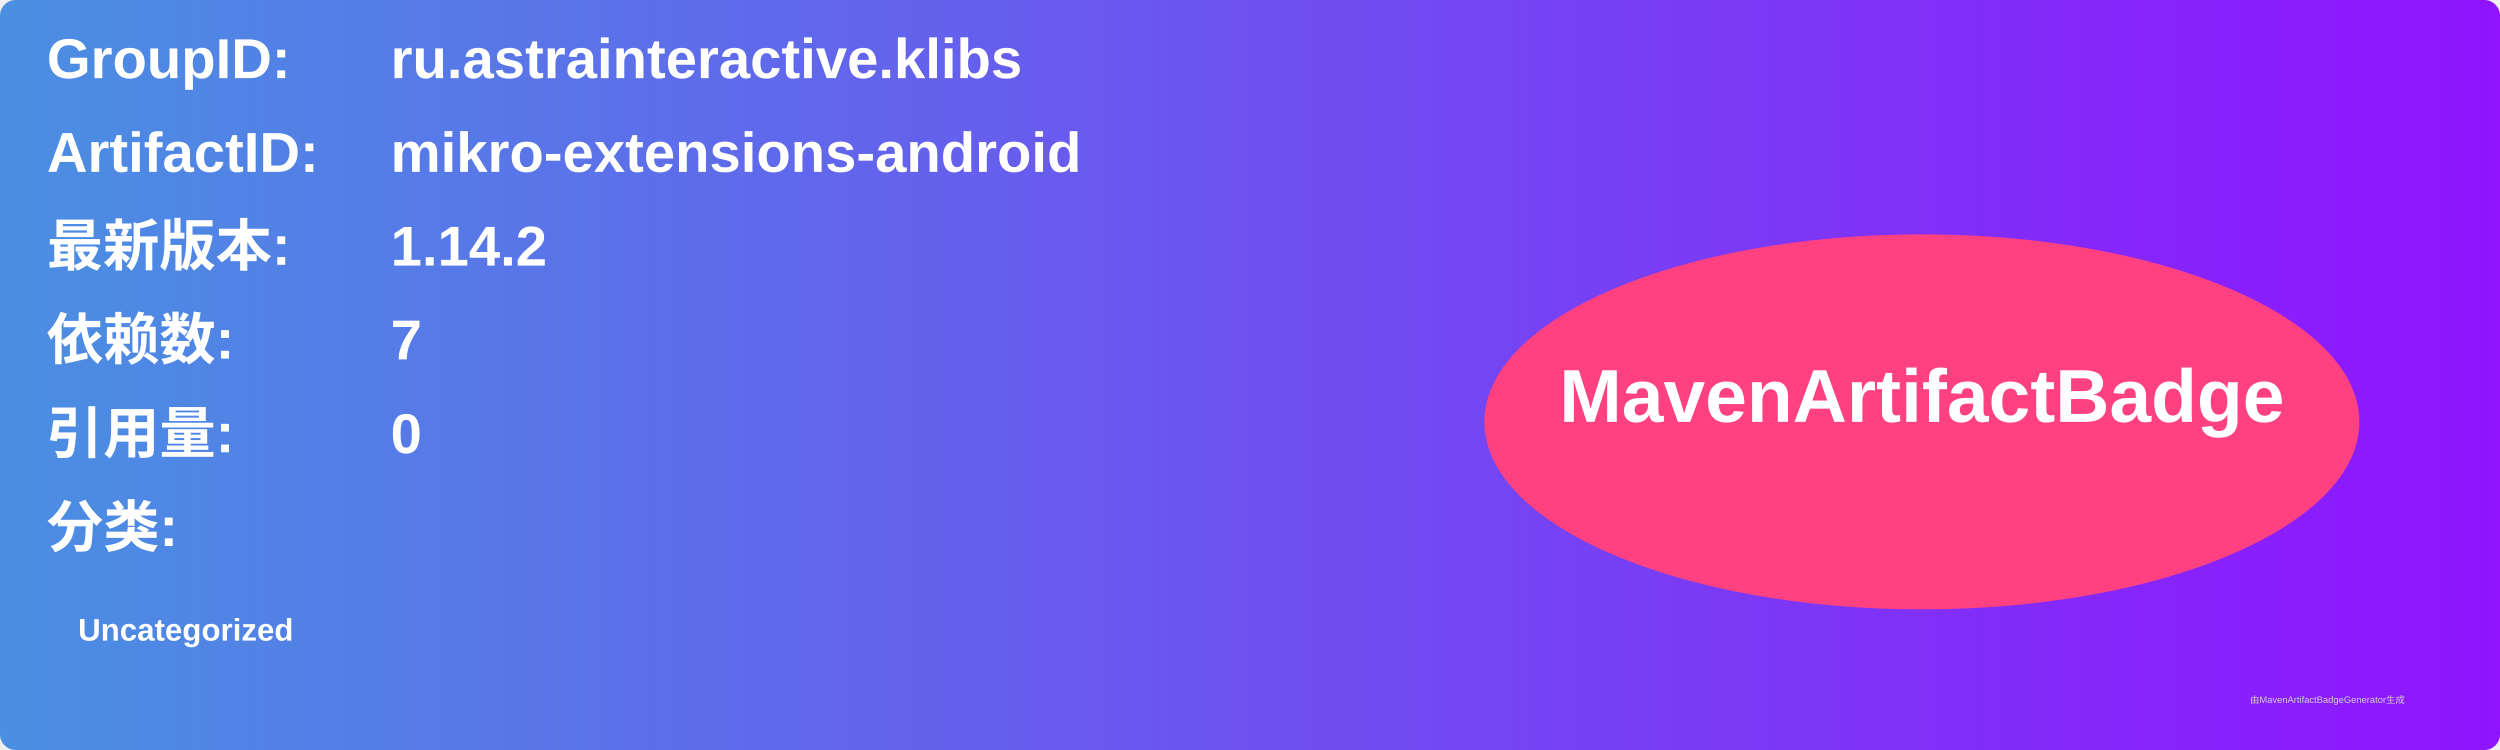
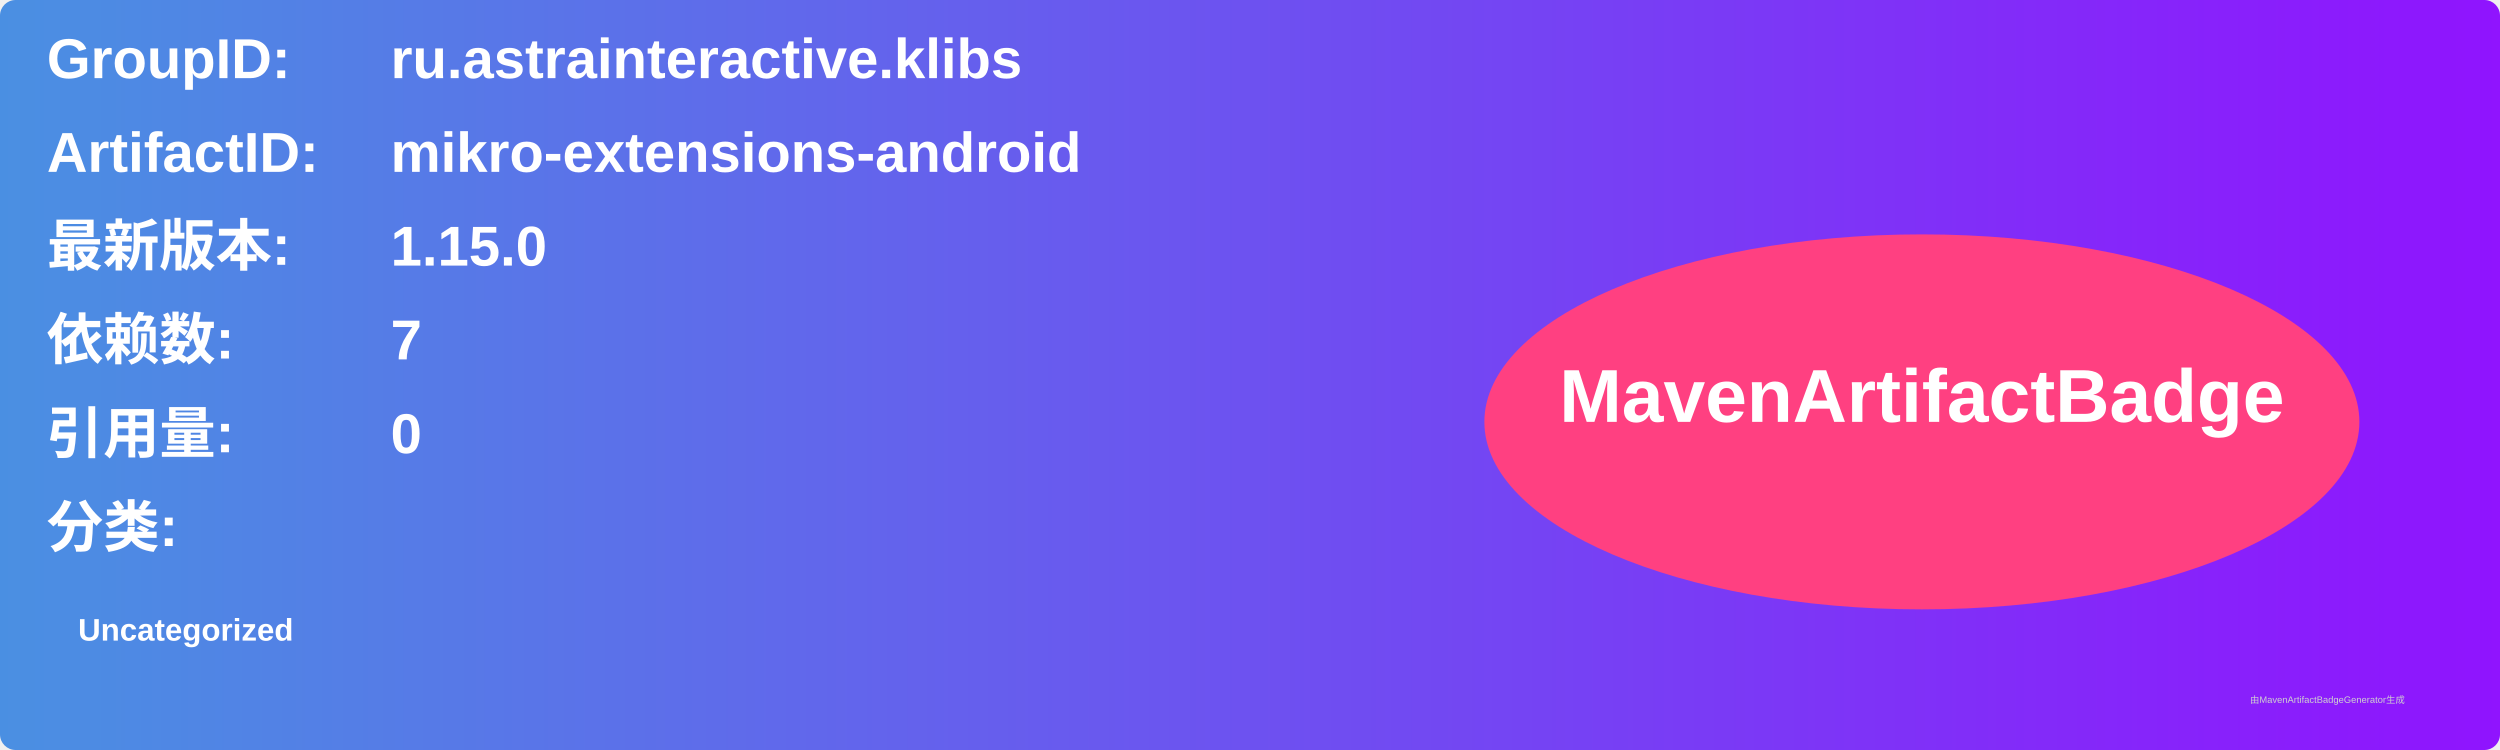
<svg xmlns="http://www.w3.org/2000/svg" width="800" height="240" viewBox="0 0 800 240">
  <linearGradient id="grad" x1="0%" y1="0%" x2="100%" y2="0%">
    <stop offset="0%" stop-color="#4a90e2" />
    <stop offset="100%" stop-color="#9013fe" />
  </linearGradient>
  <rect width="100%" height="100%" rx="5" ry="5" fill="url(#grad)" />
  <g transform="translate(15, 15)">
    <text x="0" y="10" font-family="Arial" font-size="18" fill="white" font-weight="bold" width="260">GroupID:</text>
    <text x="110" y="10" font-family="Arial" font-size="18" fill="white" font-weight="bold" width="460">ru.astrainteractive.klibs</text>
    <text x="0" y="40" font-family="Arial" font-size="18" fill="white" font-weight="bold" width="260">ArtifactID:</text>
    <text x="110" y="40" font-family="Arial" font-size="18" fill="white" font-weight="bold" width="460">mikro-extensions-android</text>
    <text x="0" y="70" font-family="Arial" font-size="18" fill="white" font-weight="bold">最新版本:</text>
    <text x="110" y="70" font-family="Arial" font-size="18" fill="white" font-weight="bold">
-       <tspan font-weight="bold">1.14.2</tspan>
+       <tspan font-weight="bold">1.15.0</tspan>
    </text>
    <text x="0" y="100" font-family="Arial" font-size="18" fill="white" font-weight="bold">依赖数: </text>
    <text x="110" y="100" font-family="Arial" font-size="18" fill="white">
      <tspan font-weight="bold">7</tspan>
    </text>
    <text x="0" y="130" font-family="Arial" font-size="18" fill="white" font-weight="bold">引用量: </text>
    <text x="110" y="130" font-family="Arial" font-size="18" fill="white">
      <tspan font-weight="bold">0</tspan>
    </text>
    <text x="0" y="160" font-family="Arial" font-size="18" fill="white" font-weight="bold">分类:</text>
    <text x="10" y="190" font-family="Arial" font-size="10" fill="white">
      <tspan font-weight="bold">Uncategorized</tspan>
    </text>
    <ellipse cx="600" cy="120" rx="140" ry="60" fill="#ff4081" />
    <text x="600" y="120" text-anchor="middle" font-family="Arial" font-size="24" fill="white" font-weight="bold">MavenArtifactBadge</text>
  </g>
  <text x="720" y="225" font-family="Arial" font-size="3" fill="#d0d0d0">由MavenArtifactBadgeGenerator生成</text>
</svg>
